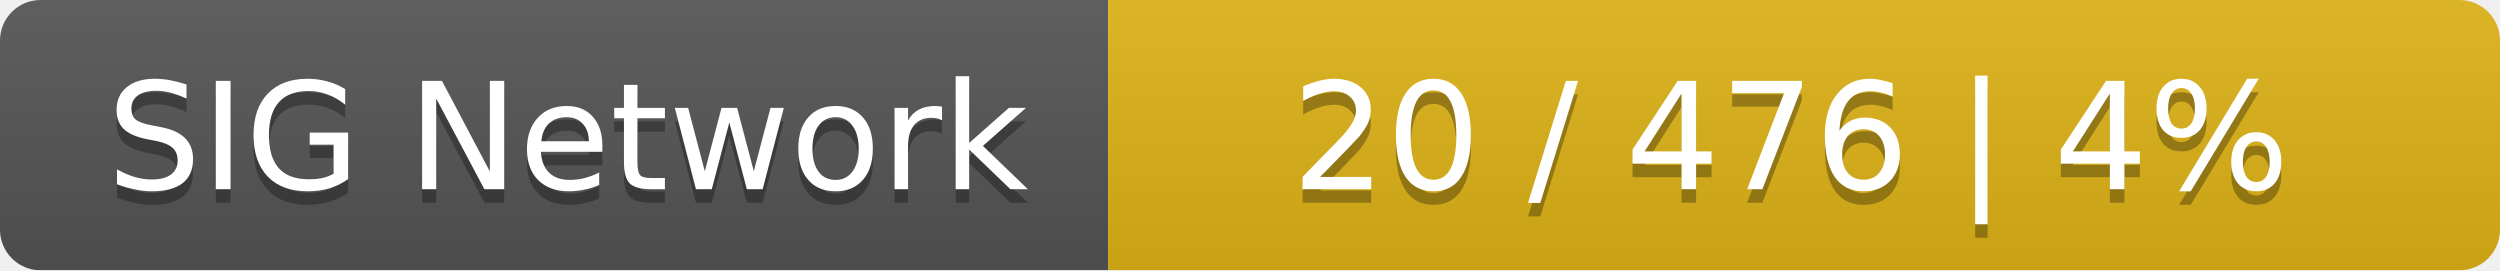
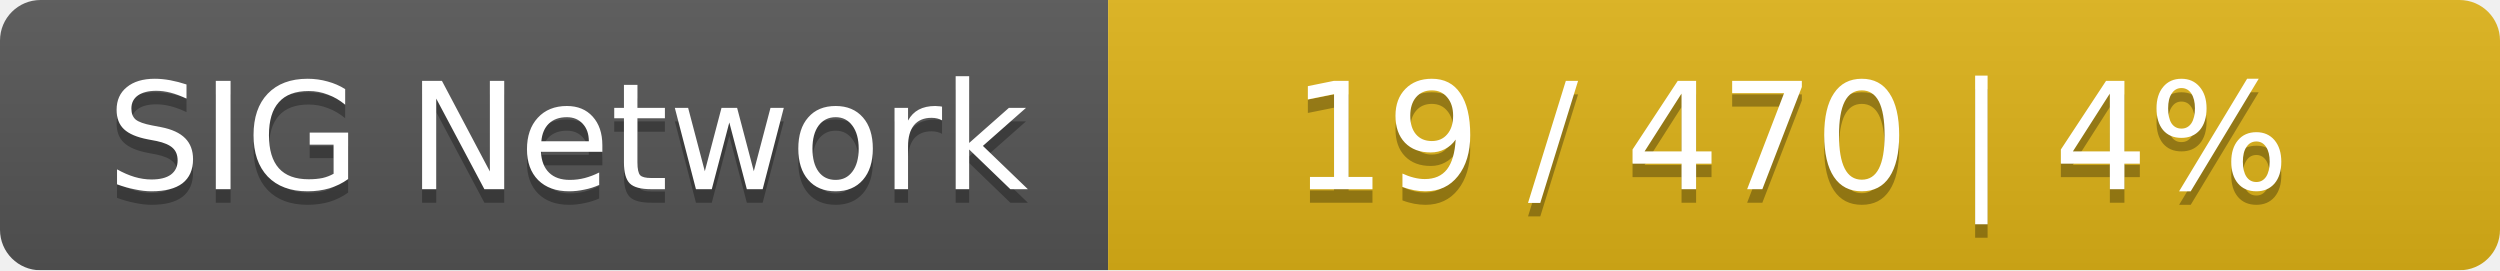
<svg xmlns="http://www.w3.org/2000/svg" width="185" height="20">
  <linearGradient id="smooth" x2="0" y2="100%">
    <stop offset="0" stop-color="#bbb" stop-opacity=".1" />
    <stop offset="1" stop-opacity=".1" />
  </linearGradient>
  <mask id="round">
    <rect width="185" height="20" rx="3" fill="#fff" />
  </mask>
  <g mask="url(#round)">
    <rect width="82" height="20" fill="#555" />
    <rect x="82" width="103" height="20" fill="#dfb317" />
    <rect width="185" height="20" fill="url(#smooth)" />
  </g>
  <g fill="#fff" text-anchor="middle" font-family="DejaVu Sans,Verdana,Geneva,sans-serif" font-size="11">
    <text x="42" y="15" fill="#010101" fill-opacity=".3">SIG Network</text>
    <text x="42" y="14">SIG Network</text>
-     <text x="132.5" y="15" fill="#010101" fill-opacity=".3">20 / 476    |    4%</text>
-     <text x="132.5" y="14">20 / 476    |    4%</text>
+     <text x="132.5" y="15" fill="#010101" fill-opacity=".3">19 / 470    |    4%</text>
+     <text x="132.5" y="14">19 / 470    |    4%</text>
  </g>
</svg>
